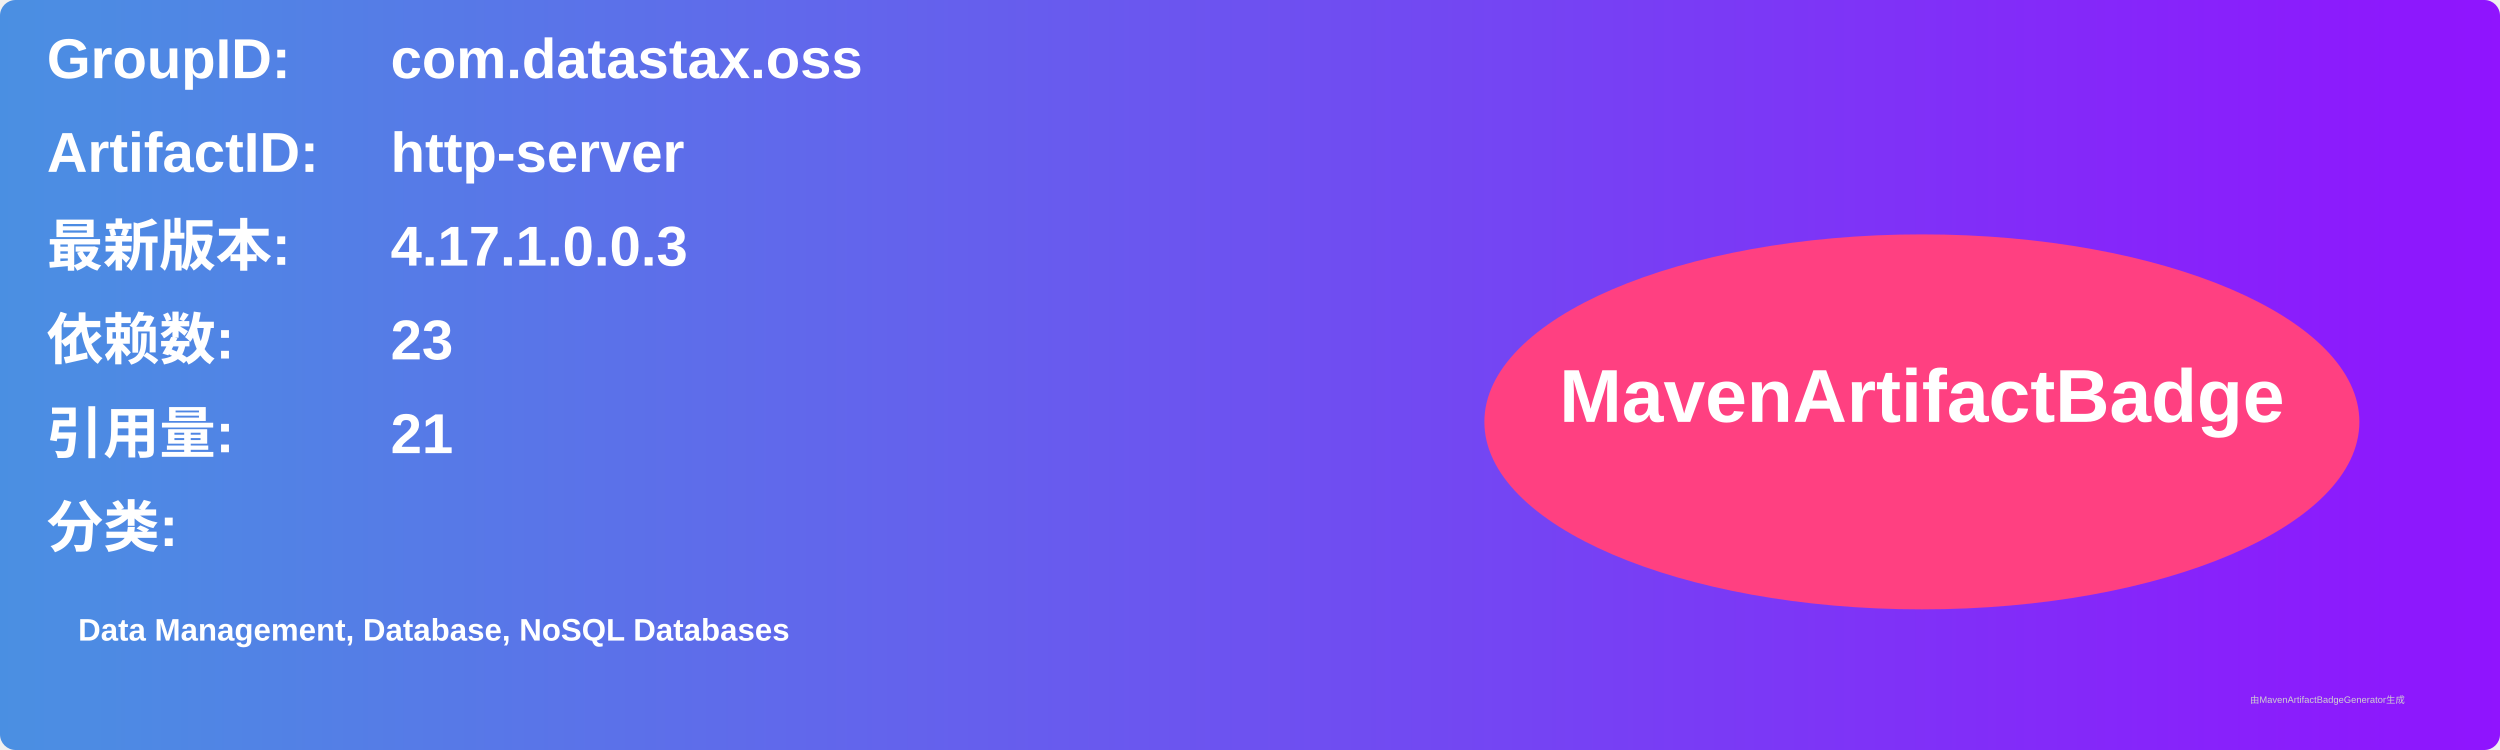
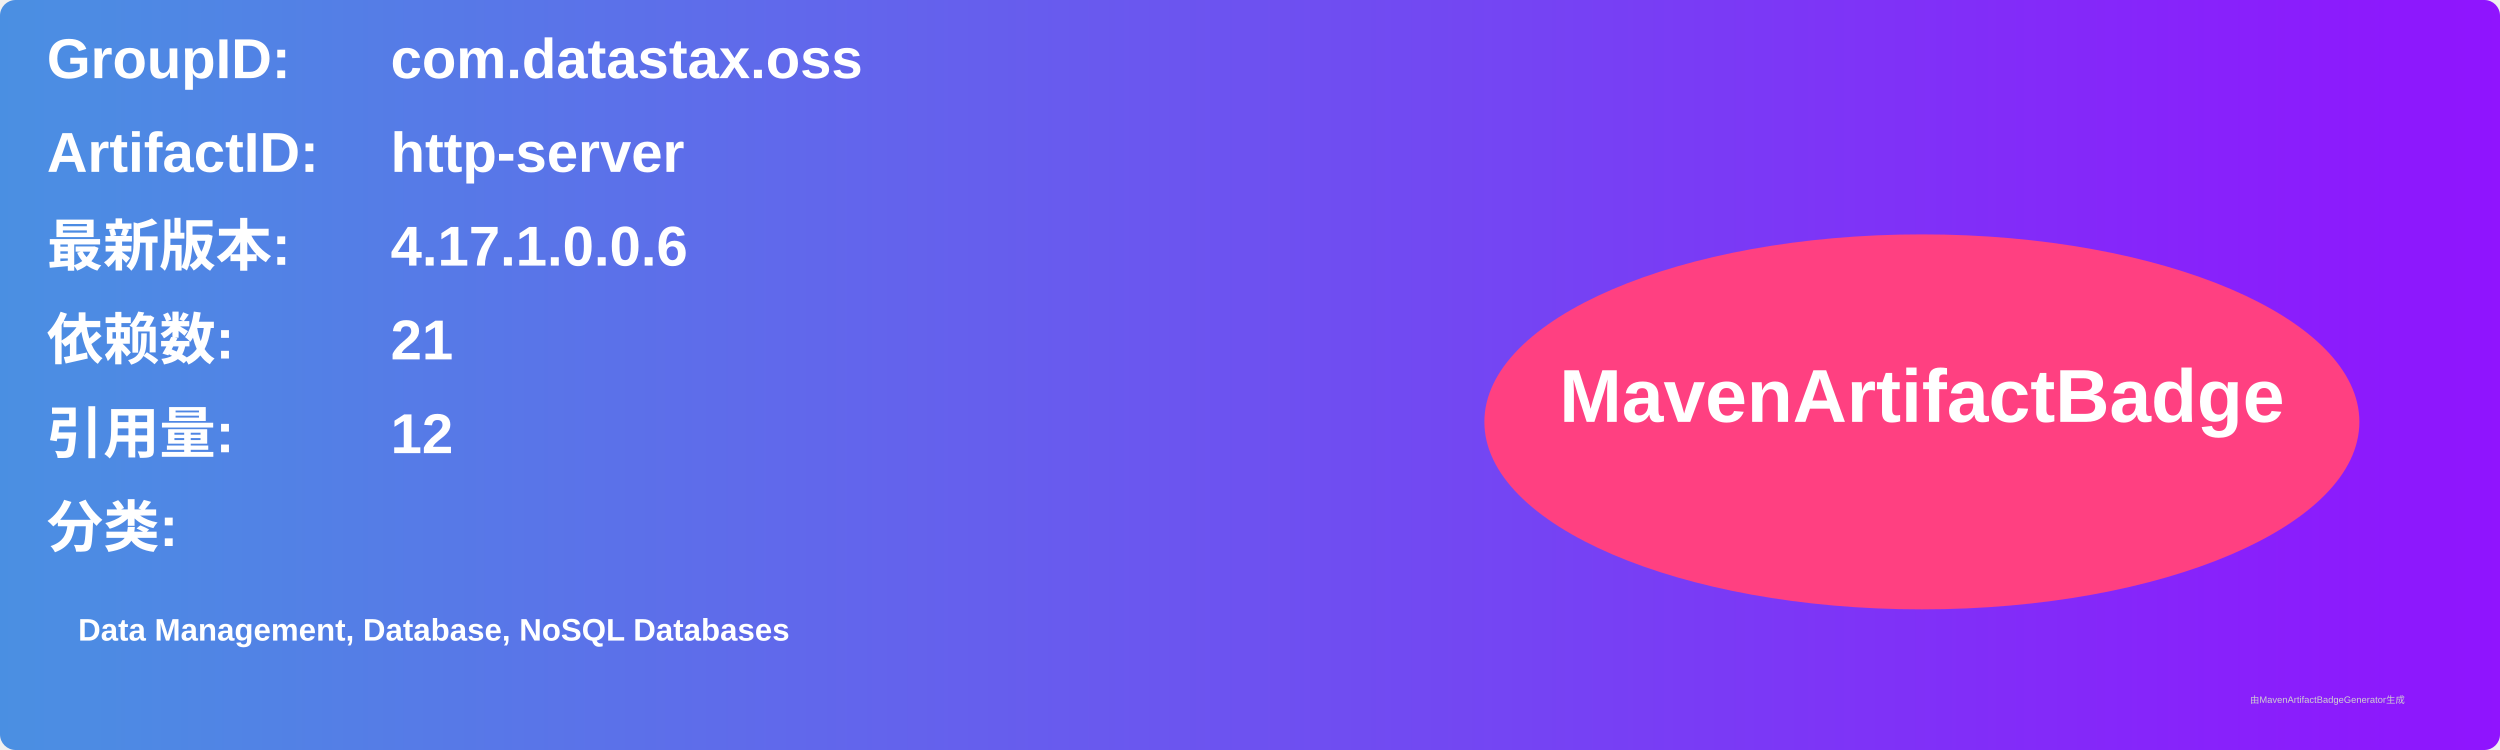
<svg xmlns="http://www.w3.org/2000/svg" width="800" height="240" viewBox="0 0 800 240">
  <linearGradient id="grad" x1="0%" y1="0%" x2="100%" y2="0%">
    <stop offset="0%" stop-color="#4a90e2" />
    <stop offset="100%" stop-color="#9013fe" />
  </linearGradient>
  <rect width="100%" height="100%" rx="5" ry="5" fill="url(#grad)" />
  <g transform="translate(15, 15)">
    <text x="0" y="10" font-family="Arial" font-size="18" fill="white" font-weight="bold" width="260">GroupID:</text>
    <text x="110" y="10" font-family="Arial" font-size="18" fill="white" font-weight="bold" width="460">com.datastax.oss</text>
    <text x="0" y="40" font-family="Arial" font-size="18" fill="white" font-weight="bold" width="260">ArtifactID:</text>
    <text x="110" y="40" font-family="Arial" font-size="18" fill="white" font-weight="bold" width="460">http-server</text>
    <text x="0" y="70" font-family="Arial" font-size="18" fill="white" font-weight="bold">最新版本:</text>
    <text x="110" y="70" font-family="Arial" font-size="18" fill="white" font-weight="bold">
-       <tspan font-weight="bold">4.17.1.0.0.3</tspan>
+       <tspan font-weight="bold">4.17.1.0.0.6</tspan>
    </text>
    <text x="0" y="100" font-family="Arial" font-size="18" fill="white" font-weight="bold">依赖数: </text>
    <text x="110" y="100" font-family="Arial" font-size="18" fill="white">
-       <tspan font-weight="bold">23</tspan>
+       <tspan font-weight="bold">21</tspan>
    </text>
    <text x="0" y="130" font-family="Arial" font-size="18" fill="white" font-weight="bold">引用量: </text>
    <text x="110" y="130" font-family="Arial" font-size="18" fill="white">
-       <tspan font-weight="bold">21</tspan>
+       <tspan font-weight="bold">12</tspan>
    </text>
    <text x="0" y="160" font-family="Arial" font-size="18" fill="white" font-weight="bold">分类:</text>
    <text x="10" y="190" font-family="Arial" font-size="10" fill="white">
      <tspan font-weight="bold">Data Management, Database, NoSQL Databases</tspan>
    </text>
    <ellipse cx="600" cy="120" rx="140" ry="60" fill="#ff4081" />
    <text x="600" y="120" text-anchor="middle" font-family="Arial" font-size="24" fill="white" font-weight="bold">MavenArtifactBadge</text>
  </g>
  <text x="720" y="225" font-family="Arial" font-size="3" fill="#d0d0d0">由MavenArtifactBadgeGenerator生成</text>
</svg>
